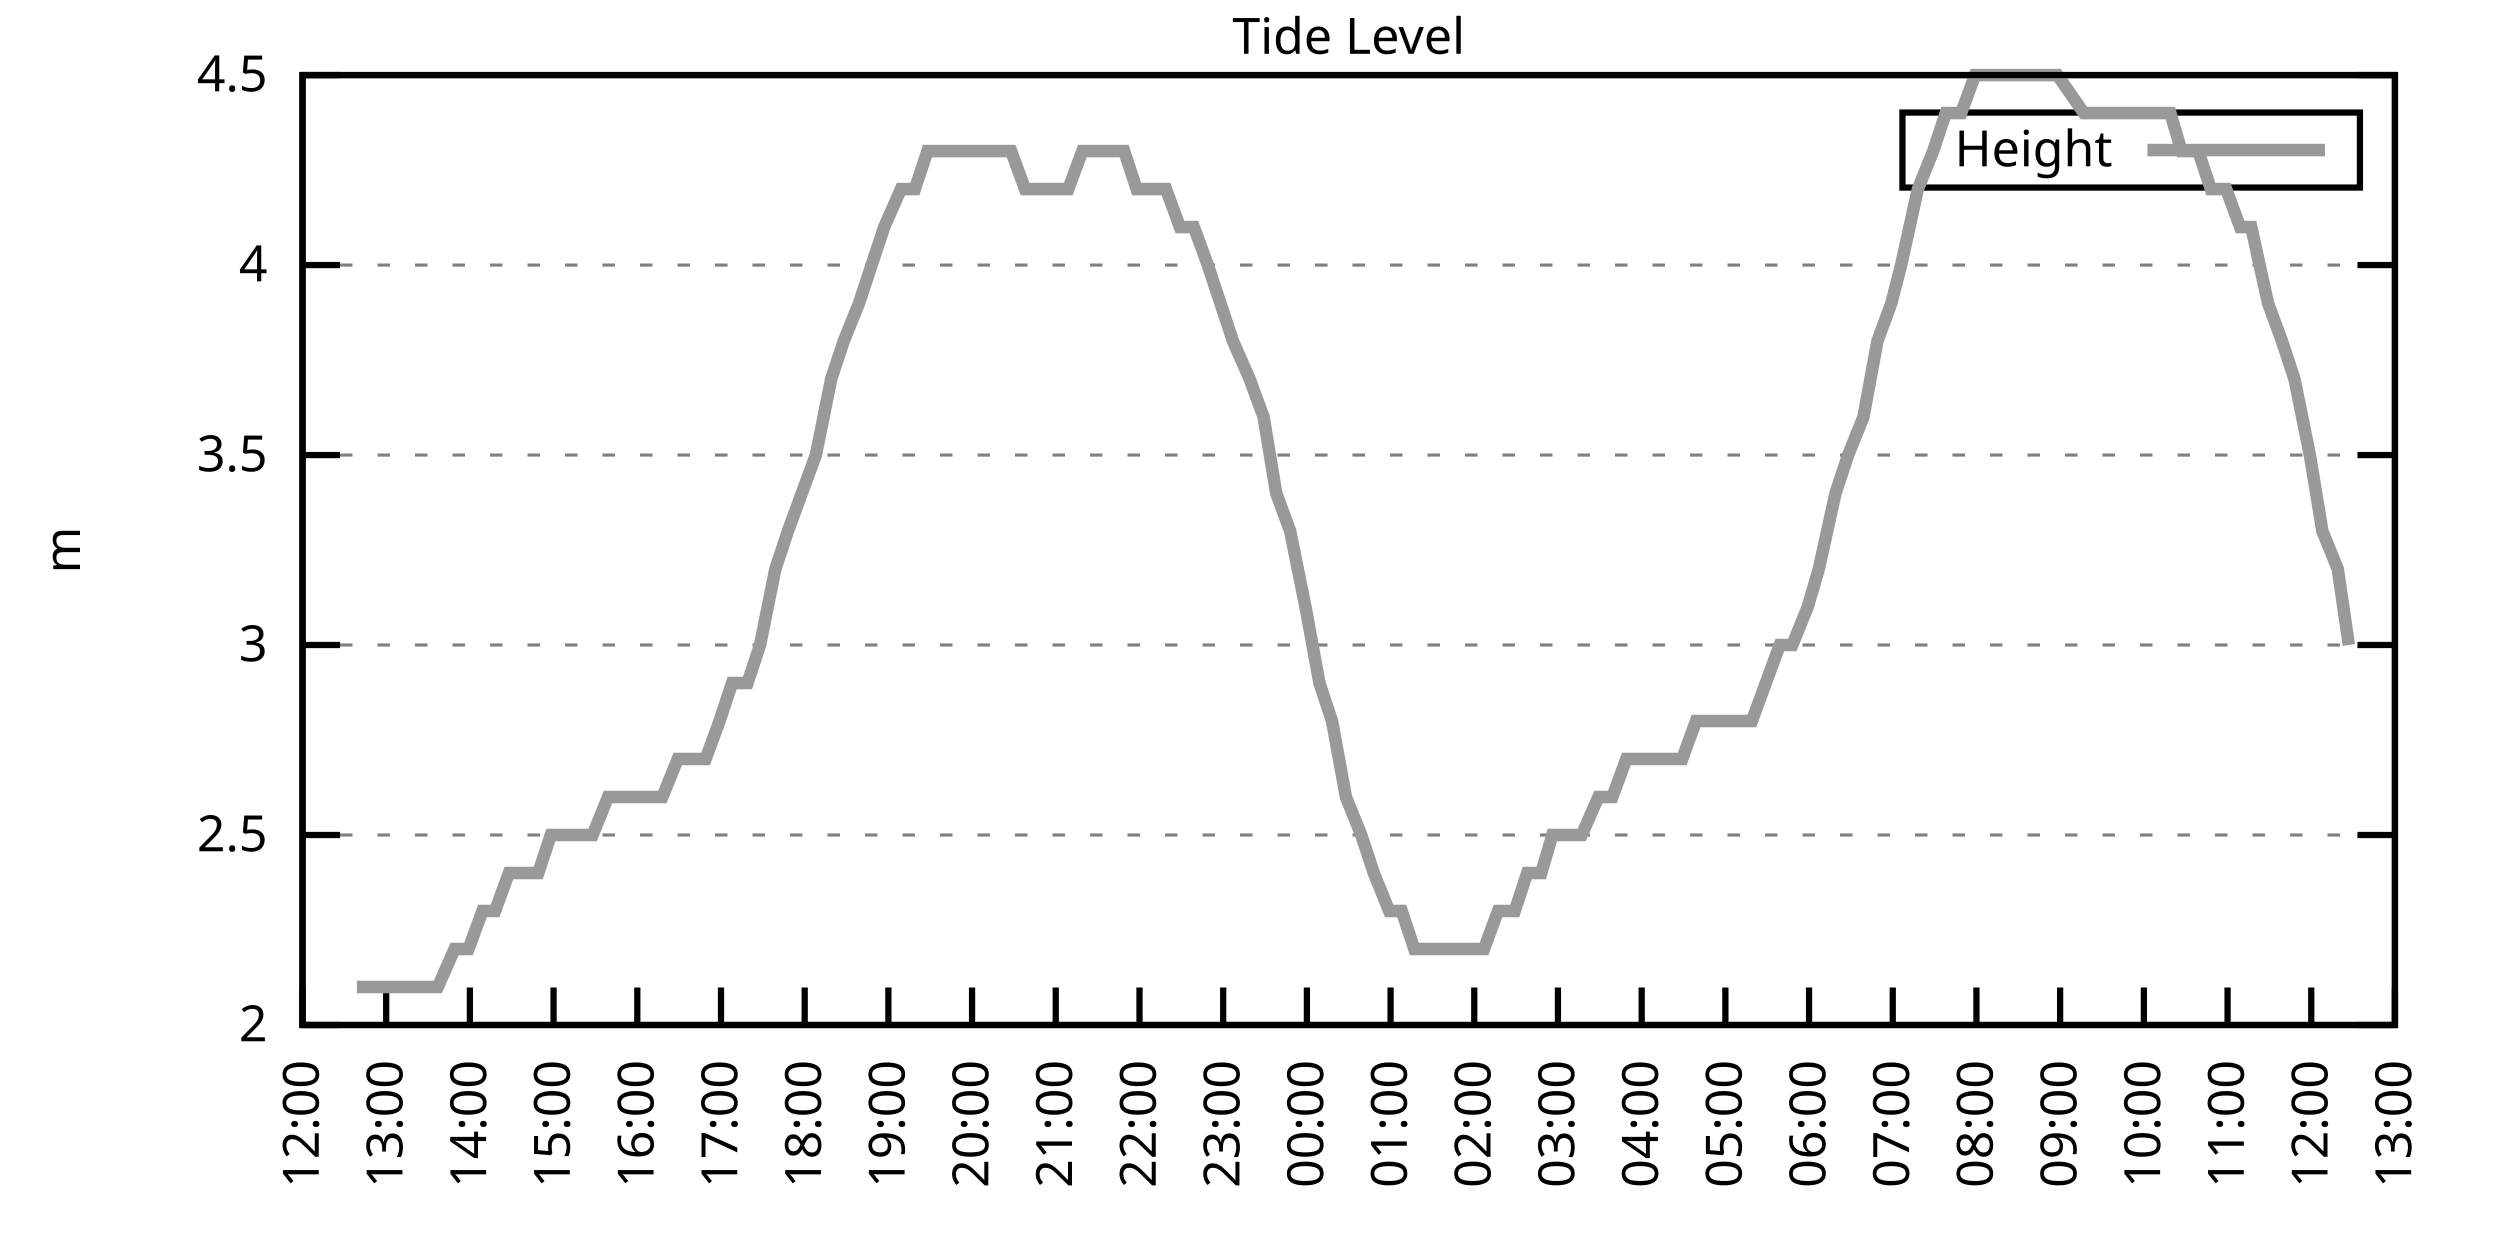
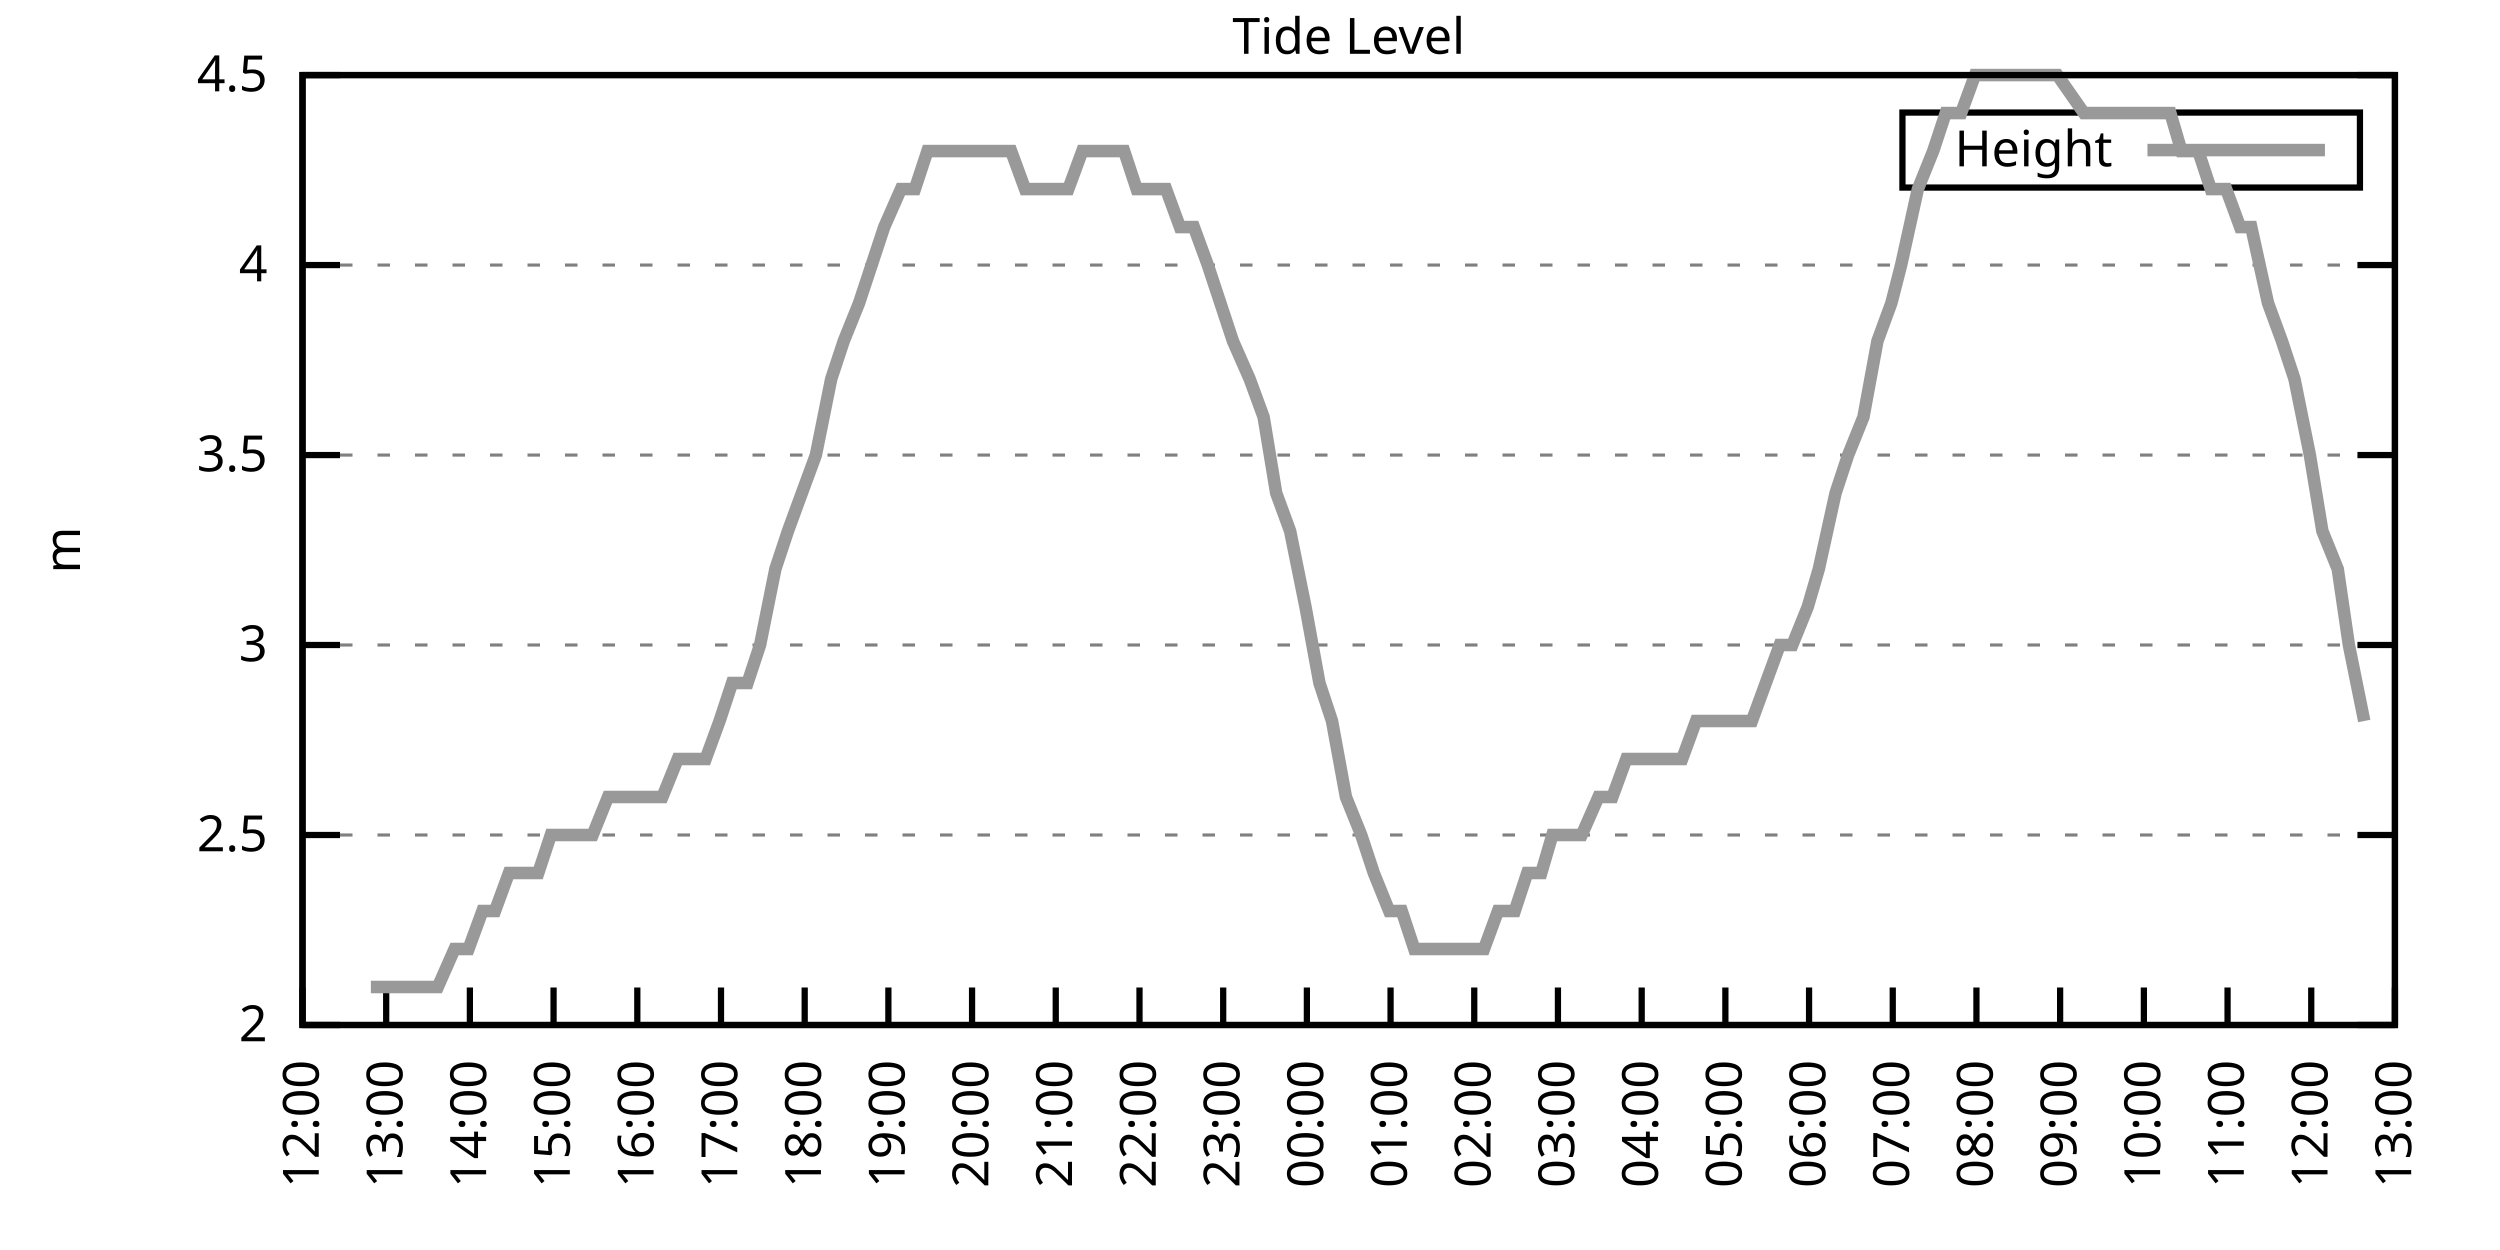
<svg xmlns="http://www.w3.org/2000/svg" xmlns:xlink="http://www.w3.org/1999/xlink" width="400" height="200" viewBox="0 0 400 200">
  <g id="gnuplot_canvas">
    <rect x="0" y="0" width="400" height="200" fill="none" />
    <defs>
      <circle id="gpDot" r="0.5" stroke-width="0.5" stroke="currentColor" />
      <path id="gpPt0" stroke-width="0.333" stroke="currentColor" d="M-1,0 h2 M0,-1 v2" />
      <path id="gpPt1" stroke-width="0.333" stroke="currentColor" d="M-1,-1 L1,1 M1,-1 L-1,1" />
      <path id="gpPt2" stroke-width="0.333" stroke="currentColor" d="M-1,0 L1,0 M0,-1 L0,1 M-1,-1 L1,1 M-1,1 L1,-1" />
      <rect id="gpPt3" stroke-width="0.333" stroke="currentColor" x="-1" y="-1" width="2" height="2" />
      <rect id="gpPt4" stroke-width="0.333" stroke="currentColor" fill="currentColor" x="-1" y="-1" width="2" height="2" />
      <circle id="gpPt5" stroke-width="0.333" stroke="currentColor" cx="0" cy="0" r="1" />
      <use xlink:href="#gpPt5" id="gpPt6" fill="currentColor" stroke="none" />
      <path id="gpPt7" stroke-width="0.333" stroke="currentColor" d="M0,-1.33 L-1.33,0.67 L1.33,0.67 z" />
      <use xlink:href="#gpPt7" id="gpPt8" fill="currentColor" stroke="none" />
      <use xlink:href="#gpPt7" id="gpPt9" stroke="currentColor" transform="rotate(180)" />
      <use xlink:href="#gpPt9" id="gpPt10" fill="currentColor" stroke="none" />
      <use xlink:href="#gpPt3" id="gpPt11" stroke="currentColor" transform="rotate(45)" />
      <use xlink:href="#gpPt11" id="gpPt12" fill="currentColor" stroke="none" />
      <path id="gpPt13" stroke-width="0.333" stroke="currentColor" d="M0,1.330 L1.265,0.411 L0.782,-1.067 L-0.782,-1.076 L-1.265,0.411 z" />
      <use xlink:href="#gpPt13" id="gpPt14" fill="currentColor" stroke="none" />
      <filter id="textbox" filterUnits="objectBoundingBox" x="0" y="0" height="1" width="1">
        <feFlood flood-color="white" flood-opacity="1" result="bgnd" />
        <feComposite in="SourceGraphic" in2="bgnd" operator="atop" />
      </filter>
      <filter id="greybox" filterUnits="objectBoundingBox" x="0" y="0" height="1" width="1">
        <feFlood flood-color="lightgrey" flood-opacity="1" result="grey" />
        <feComposite in="SourceGraphic" in2="grey" operator="atop" />
      </filter>
    </defs>
    <g fill="none" color="white" stroke="currentColor" stroke-width="1.00" stroke-linecap="butt" stroke-linejoin="miter">
</g>
    <g fill="none" color="black" stroke="currentColor" stroke-width="1.00" stroke-linecap="butt" stroke-linejoin="miter">
      <g stroke="none" shape-rendering="crispEdges">
        <polygon fill="rgb(255, 255, 255)" points="48.40,164.00 383.18,164.00 383.18,12.02 48.40,12.02 " />
      </g>
    </g>
    <g fill="none" color="black" stroke="currentColor" stroke-width="1.00" stroke-linecap="butt" stroke-linejoin="miter">
</g>
    <g fill="none" color="black" stroke="black" stroke-width="0.50" stroke-linecap="butt" stroke-linejoin="miter">
</g>
    <g fill="none" color="gray" stroke="currentColor" stroke-width="0.50" stroke-linecap="butt" stroke-linejoin="miter">
      <path stroke="gray" stroke-dasharray="2,4" class="gridline" d="M48.40,164.00 L383.19,164.00  " />
    </g>
    <g fill="none" color="gray" stroke="gray" stroke-width="1.00" stroke-linecap="butt" stroke-linejoin="miter">
</g>
    <g fill="none" color="black" stroke="currentColor" stroke-width="1.00" stroke-linecap="butt" stroke-linejoin="miter">
      <path stroke="black" d="M48.40,164.00 L54.40,164.00 M383.19,164.00 L377.19,164.00  " />
      <g transform="translate(42.80,166.60)" stroke="none" fill="black" font-family="Sans" font-size="8.00" text-anchor="end">
        <text>
          <tspan font-family="Sans"> 2</tspan>
        </text>
      </g>
    </g>
    <g fill="none" color="black" stroke="currentColor" stroke-width="1.00" stroke-linecap="butt" stroke-linejoin="miter">
</g>
    <g fill="none" color="black" stroke="black" stroke-width="0.50" stroke-linecap="butt" stroke-linejoin="miter">
</g>
    <g fill="none" color="gray" stroke="currentColor" stroke-width="0.50" stroke-linecap="butt" stroke-linejoin="miter">
      <path stroke="gray" stroke-dasharray="2,4" class="gridline" d="M48.40,133.60 L383.19,133.60  " />
    </g>
    <g fill="none" color="gray" stroke="gray" stroke-width="1.00" stroke-linecap="butt" stroke-linejoin="miter">
</g>
    <g fill="none" color="black" stroke="currentColor" stroke-width="1.00" stroke-linecap="butt" stroke-linejoin="miter">
      <path stroke="black" d="M48.40,133.60 L54.40,133.60 M383.19,133.60 L377.19,133.60  " />
      <g transform="translate(42.80,136.20)" stroke="none" fill="black" font-family="Sans" font-size="8.00" text-anchor="end">
        <text>
          <tspan font-family="Sans"> 2.5</tspan>
        </text>
      </g>
    </g>
    <g fill="none" color="black" stroke="currentColor" stroke-width="1.00" stroke-linecap="butt" stroke-linejoin="miter">
</g>
    <g fill="none" color="black" stroke="black" stroke-width="0.50" stroke-linecap="butt" stroke-linejoin="miter">
</g>
    <g fill="none" color="gray" stroke="currentColor" stroke-width="0.50" stroke-linecap="butt" stroke-linejoin="miter">
      <path stroke="gray" stroke-dasharray="2,4" class="gridline" d="M48.40,103.20 L383.19,103.20  " />
    </g>
    <g fill="none" color="gray" stroke="gray" stroke-width="1.00" stroke-linecap="butt" stroke-linejoin="miter">
</g>
    <g fill="none" color="black" stroke="currentColor" stroke-width="1.00" stroke-linecap="butt" stroke-linejoin="miter">
      <path stroke="black" d="M48.40,103.20 L54.40,103.20 M383.19,103.20 L377.19,103.20  " />
      <g transform="translate(42.80,105.80)" stroke="none" fill="black" font-family="Sans" font-size="8.00" text-anchor="end">
        <text>
          <tspan font-family="Sans"> 3</tspan>
        </text>
      </g>
    </g>
    <g fill="none" color="black" stroke="currentColor" stroke-width="1.00" stroke-linecap="butt" stroke-linejoin="miter">
</g>
    <g fill="none" color="black" stroke="black" stroke-width="0.50" stroke-linecap="butt" stroke-linejoin="miter">
</g>
    <g fill="none" color="gray" stroke="currentColor" stroke-width="0.50" stroke-linecap="butt" stroke-linejoin="miter">
      <path stroke="gray" stroke-dasharray="2,4" class="gridline" d="M48.40,72.81 L383.19,72.81  " />
    </g>
    <g fill="none" color="gray" stroke="gray" stroke-width="1.00" stroke-linecap="butt" stroke-linejoin="miter">
</g>
    <g fill="none" color="black" stroke="currentColor" stroke-width="1.00" stroke-linecap="butt" stroke-linejoin="miter">
      <path stroke="black" d="M48.40,72.81 L54.40,72.81 M383.19,72.81 L377.19,72.81  " />
      <g transform="translate(42.80,75.41)" stroke="none" fill="black" font-family="Sans" font-size="8.00" text-anchor="end">
        <text>
          <tspan font-family="Sans"> 3.5</tspan>
        </text>
      </g>
    </g>
    <g fill="none" color="black" stroke="currentColor" stroke-width="1.00" stroke-linecap="butt" stroke-linejoin="miter">
</g>
    <g fill="none" color="black" stroke="black" stroke-width="0.50" stroke-linecap="butt" stroke-linejoin="miter">
</g>
    <g fill="none" color="gray" stroke="currentColor" stroke-width="0.50" stroke-linecap="butt" stroke-linejoin="miter">
      <path stroke="gray" stroke-dasharray="2,4" class="gridline" d="M48.40,42.41 L383.19,42.41  " />
    </g>
    <g fill="none" color="gray" stroke="gray" stroke-width="1.00" stroke-linecap="butt" stroke-linejoin="miter">
</g>
    <g fill="none" color="black" stroke="currentColor" stroke-width="1.00" stroke-linecap="butt" stroke-linejoin="miter">
      <path stroke="black" d="M48.40,42.41 L54.40,42.41 M383.19,42.41 L377.19,42.41  " />
      <g transform="translate(42.80,45.01)" stroke="none" fill="black" font-family="Sans" font-size="8.00" text-anchor="end">
        <text>
          <tspan font-family="Sans"> 4</tspan>
        </text>
      </g>
    </g>
    <g fill="none" color="black" stroke="currentColor" stroke-width="1.00" stroke-linecap="butt" stroke-linejoin="miter">
</g>
    <g fill="none" color="black" stroke="black" stroke-width="0.50" stroke-linecap="butt" stroke-linejoin="miter">
</g>
    <g fill="none" color="gray" stroke="currentColor" stroke-width="0.50" stroke-linecap="butt" stroke-linejoin="miter">
      <path stroke="gray" stroke-dasharray="2,4" class="gridline" d="M48.40,12.01 L383.19,12.01  " />
    </g>
    <g fill="none" color="gray" stroke="gray" stroke-width="1.00" stroke-linecap="butt" stroke-linejoin="miter">
</g>
    <g fill="none" color="black" stroke="currentColor" stroke-width="1.00" stroke-linecap="butt" stroke-linejoin="miter">
      <path stroke="black" d="M48.40,12.01 L54.40,12.01 M383.19,12.01 L377.19,12.01  " />
      <g transform="translate(42.80,14.61)" stroke="none" fill="black" font-family="Sans" font-size="8.00" text-anchor="end">
        <text>
          <tspan font-family="Sans"> 4.5</tspan>
        </text>
      </g>
    </g>
    <g fill="none" color="black" stroke="currentColor" stroke-width="1.00" stroke-linecap="butt" stroke-linejoin="miter">
      <path stroke="black" d="M48.40,164.00 L48.40,158.00  " />
      <g transform="translate(51.00,169.60) rotate(270.00)" stroke="none" fill="black" font-family="Sans" font-size="8.00" text-anchor="end">
        <text>
          <tspan font-family="Sans">12:00</tspan>
        </text>
      </g>
    </g>
    <g fill="none" color="black" stroke="currentColor" stroke-width="1.00" stroke-linecap="butt" stroke-linejoin="miter">
      <path stroke="black" d="M61.79,164.00 L61.79,158.00  " />
      <g transform="translate(64.39,169.60) rotate(270.00)" stroke="none" fill="black" font-family="Sans" font-size="8.00" text-anchor="end">
        <text>
          <tspan font-family="Sans">13:00</tspan>
        </text>
      </g>
    </g>
    <g fill="none" color="black" stroke="currentColor" stroke-width="1.00" stroke-linecap="butt" stroke-linejoin="miter">
      <path stroke="black" d="M75.18,164.00 L75.18,158.00  " />
      <g transform="translate(77.78,169.60) rotate(270.00)" stroke="none" fill="black" font-family="Sans" font-size="8.00" text-anchor="end">
        <text>
          <tspan font-family="Sans">14:00</tspan>
        </text>
      </g>
    </g>
    <g fill="none" color="black" stroke="currentColor" stroke-width="1.00" stroke-linecap="butt" stroke-linejoin="miter">
      <path stroke="black" d="M88.57,164.00 L88.57,158.00  " />
      <g transform="translate(91.17,169.60) rotate(270.00)" stroke="none" fill="black" font-family="Sans" font-size="8.00" text-anchor="end">
        <text>
          <tspan font-family="Sans">15:00</tspan>
        </text>
      </g>
    </g>
    <g fill="none" color="black" stroke="currentColor" stroke-width="1.00" stroke-linecap="butt" stroke-linejoin="miter">
      <path stroke="black" d="M101.97,164.00 L101.97,158.00  " />
      <g transform="translate(104.57,169.60) rotate(270.00)" stroke="none" fill="black" font-family="Sans" font-size="8.00" text-anchor="end">
        <text>
          <tspan font-family="Sans">16:00</tspan>
        </text>
      </g>
    </g>
    <g fill="none" color="black" stroke="currentColor" stroke-width="1.00" stroke-linecap="butt" stroke-linejoin="miter">
      <path stroke="black" d="M115.36,164.00 L115.36,158.00  " />
      <g transform="translate(117.96,169.60) rotate(270.00)" stroke="none" fill="black" font-family="Sans" font-size="8.00" text-anchor="end">
        <text>
          <tspan font-family="Sans">17:00</tspan>
        </text>
      </g>
    </g>
    <g fill="none" color="black" stroke="currentColor" stroke-width="1.00" stroke-linecap="butt" stroke-linejoin="miter">
      <path stroke="black" d="M128.75,164.00 L128.75,158.00  " />
      <g transform="translate(131.35,169.60) rotate(270.00)" stroke="none" fill="black" font-family="Sans" font-size="8.00" text-anchor="end">
        <text>
          <tspan font-family="Sans">18:00</tspan>
        </text>
      </g>
    </g>
    <g fill="none" color="black" stroke="currentColor" stroke-width="1.00" stroke-linecap="butt" stroke-linejoin="miter">
      <path stroke="black" d="M142.14,164.00 L142.14,158.00  " />
      <g transform="translate(144.74,169.60) rotate(270.00)" stroke="none" fill="black" font-family="Sans" font-size="8.00" text-anchor="end">
        <text>
          <tspan font-family="Sans">19:00</tspan>
        </text>
      </g>
    </g>
    <g fill="none" color="black" stroke="currentColor" stroke-width="1.00" stroke-linecap="butt" stroke-linejoin="miter">
      <path stroke="black" d="M155.53,164.00 L155.53,158.00  " />
      <g transform="translate(158.13,169.60) rotate(270.00)" stroke="none" fill="black" font-family="Sans" font-size="8.00" text-anchor="end">
        <text>
          <tspan font-family="Sans">20:00</tspan>
        </text>
      </g>
    </g>
    <g fill="none" color="black" stroke="currentColor" stroke-width="1.00" stroke-linecap="butt" stroke-linejoin="miter">
      <path stroke="black" d="M168.92,164.00 L168.92,158.00  " />
      <g transform="translate(171.52,169.60) rotate(270.00)" stroke="none" fill="black" font-family="Sans" font-size="8.00" text-anchor="end">
        <text>
          <tspan font-family="Sans">21:00</tspan>
        </text>
      </g>
    </g>
    <g fill="none" color="black" stroke="currentColor" stroke-width="1.00" stroke-linecap="butt" stroke-linejoin="miter">
      <path stroke="black" d="M182.32,164.00 L182.32,158.00  " />
      <g transform="translate(184.92,169.60) rotate(270.00)" stroke="none" fill="black" font-family="Sans" font-size="8.00" text-anchor="end">
        <text>
          <tspan font-family="Sans">22:00</tspan>
        </text>
      </g>
    </g>
    <g fill="none" color="black" stroke="currentColor" stroke-width="1.00" stroke-linecap="butt" stroke-linejoin="miter">
      <path stroke="black" d="M195.71,164.00 L195.71,158.00  " />
      <g transform="translate(198.31,169.60) rotate(270.00)" stroke="none" fill="black" font-family="Sans" font-size="8.00" text-anchor="end">
        <text>
          <tspan font-family="Sans">23:00</tspan>
        </text>
      </g>
    </g>
    <g fill="none" color="black" stroke="currentColor" stroke-width="1.00" stroke-linecap="butt" stroke-linejoin="miter">
      <path stroke="black" d="M209.10,164.00 L209.10,158.00  " />
      <g transform="translate(211.70,169.60) rotate(270.00)" stroke="none" fill="black" font-family="Sans" font-size="8.00" text-anchor="end">
        <text>
          <tspan font-family="Sans">00:00</tspan>
        </text>
      </g>
    </g>
    <g fill="none" color="black" stroke="currentColor" stroke-width="1.00" stroke-linecap="butt" stroke-linejoin="miter">
      <path stroke="black" d="M222.49,164.00 L222.49,158.00  " />
      <g transform="translate(225.09,169.60) rotate(270.00)" stroke="none" fill="black" font-family="Sans" font-size="8.00" text-anchor="end">
        <text>
          <tspan font-family="Sans">01:00</tspan>
        </text>
      </g>
    </g>
    <g fill="none" color="black" stroke="currentColor" stroke-width="1.00" stroke-linecap="butt" stroke-linejoin="miter">
      <path stroke="black" d="M235.88,164.00 L235.88,158.00  " />
      <g transform="translate(238.48,169.60) rotate(270.00)" stroke="none" fill="black" font-family="Sans" font-size="8.00" text-anchor="end">
        <text>
          <tspan font-family="Sans">02:00</tspan>
        </text>
      </g>
    </g>
    <g fill="none" color="black" stroke="currentColor" stroke-width="1.00" stroke-linecap="butt" stroke-linejoin="miter">
      <path stroke="black" d="M249.27,164.00 L249.27,158.00  " />
      <g transform="translate(251.87,169.60) rotate(270.00)" stroke="none" fill="black" font-family="Sans" font-size="8.00" text-anchor="end">
        <text>
          <tspan font-family="Sans">03:00</tspan>
        </text>
      </g>
    </g>
    <g fill="none" color="black" stroke="currentColor" stroke-width="1.00" stroke-linecap="butt" stroke-linejoin="miter">
      <path stroke="black" d="M262.67,164.00 L262.67,158.00  " />
      <g transform="translate(265.27,169.60) rotate(270.00)" stroke="none" fill="black" font-family="Sans" font-size="8.00" text-anchor="end">
        <text>
          <tspan font-family="Sans">04:00</tspan>
        </text>
      </g>
    </g>
    <g fill="none" color="black" stroke="currentColor" stroke-width="1.00" stroke-linecap="butt" stroke-linejoin="miter">
      <path stroke="black" d="M276.06,164.00 L276.06,158.00  " />
      <g transform="translate(278.66,169.60) rotate(270.00)" stroke="none" fill="black" font-family="Sans" font-size="8.00" text-anchor="end">
        <text>
          <tspan font-family="Sans">05:00</tspan>
        </text>
      </g>
    </g>
    <g fill="none" color="black" stroke="currentColor" stroke-width="1.00" stroke-linecap="butt" stroke-linejoin="miter">
      <path stroke="black" d="M289.45,164.00 L289.45,158.00  " />
      <g transform="translate(292.05,169.60) rotate(270.00)" stroke="none" fill="black" font-family="Sans" font-size="8.00" text-anchor="end">
        <text>
          <tspan font-family="Sans">06:00</tspan>
        </text>
      </g>
    </g>
    <g fill="none" color="black" stroke="currentColor" stroke-width="1.00" stroke-linecap="butt" stroke-linejoin="miter">
      <path stroke="black" d="M302.84,164.00 L302.84,158.00  " />
      <g transform="translate(305.44,169.60) rotate(270.00)" stroke="none" fill="black" font-family="Sans" font-size="8.00" text-anchor="end">
        <text>
          <tspan font-family="Sans">07:00</tspan>
        </text>
      </g>
    </g>
    <g fill="none" color="black" stroke="currentColor" stroke-width="1.00" stroke-linecap="butt" stroke-linejoin="miter">
      <path stroke="black" d="M316.23,164.00 L316.23,158.00  " />
      <g transform="translate(318.83,169.60) rotate(270.00)" stroke="none" fill="black" font-family="Sans" font-size="8.00" text-anchor="end">
        <text>
          <tspan font-family="Sans">08:00</tspan>
        </text>
      </g>
    </g>
    <g fill="none" color="black" stroke="currentColor" stroke-width="1.00" stroke-linecap="butt" stroke-linejoin="miter">
      <path stroke="black" d="M329.62,164.00 L329.62,158.00  " />
      <g transform="translate(332.22,169.60) rotate(270.00)" stroke="none" fill="black" font-family="Sans" font-size="8.00" text-anchor="end">
        <text>
          <tspan font-family="Sans">09:00</tspan>
        </text>
      </g>
    </g>
    <g fill="none" color="black" stroke="currentColor" stroke-width="1.00" stroke-linecap="butt" stroke-linejoin="miter">
      <path stroke="black" d="M343.02,164.00 L343.02,158.00  " />
      <g transform="translate(345.62,169.60) rotate(270.00)" stroke="none" fill="black" font-family="Sans" font-size="8.00" text-anchor="end">
        <text>
          <tspan font-family="Sans">10:00</tspan>
        </text>
      </g>
    </g>
    <g fill="none" color="black" stroke="currentColor" stroke-width="1.00" stroke-linecap="butt" stroke-linejoin="miter">
      <path stroke="black" d="M356.41,164.00 L356.41,158.00  " />
      <g transform="translate(359.01,169.60) rotate(270.00)" stroke="none" fill="black" font-family="Sans" font-size="8.00" text-anchor="end">
        <text>
          <tspan font-family="Sans">11:00</tspan>
        </text>
      </g>
    </g>
    <g fill="none" color="black" stroke="currentColor" stroke-width="1.00" stroke-linecap="butt" stroke-linejoin="miter">
      <path stroke="black" d="M369.80,164.00 L369.80,158.00  " />
      <g transform="translate(372.40,169.60) rotate(270.00)" stroke="none" fill="black" font-family="Sans" font-size="8.00" text-anchor="end">
        <text>
          <tspan font-family="Sans">12:00</tspan>
        </text>
      </g>
    </g>
    <g fill="none" color="black" stroke="currentColor" stroke-width="1.00" stroke-linecap="butt" stroke-linejoin="miter">
      <path stroke="black" d="M383.19,164.00 L383.19,158.00  " />
      <g transform="translate(385.79,169.60) rotate(270.00)" stroke="none" fill="black" font-family="Sans" font-size="8.00" text-anchor="end">
        <text>
          <tspan font-family="Sans">13:00</tspan>
        </text>
      </g>
    </g>
    <g fill="none" color="black" stroke="currentColor" stroke-width="1.00" stroke-linecap="butt" stroke-linejoin="miter">
</g>
    <g fill="none" color="black" stroke="currentColor" stroke-width="1.00" stroke-linecap="butt" stroke-linejoin="miter">
      <path stroke="black" d="M48.40,12.01 L48.40,164.00 L383.19,164.00 L383.19,12.01 L48.40,12.01 Z  " />
    </g>
    <g fill="none" color="black" stroke="currentColor" stroke-width="1.00" stroke-linecap="butt" stroke-linejoin="miter">
</g>
    <g fill="none" color="black" stroke="currentColor" stroke-width="1.00" stroke-linecap="butt" stroke-linejoin="miter">
      <path stroke="black" d="M304.39,30.01 L304.39,18.01 L377.59,18.01 L377.59,30.01 L304.39,30.01 Z  " />
    </g>
    <g id="Tide_level_plot_1">
      <g fill="none" color="white" stroke="black" stroke-width="2.00" stroke-linecap="butt" stroke-linejoin="miter">
</g>
      <g fill="none" color="black" stroke="currentColor" stroke-width="2.00" stroke-linecap="butt" stroke-linejoin="miter">
        <g transform="translate(337.99,26.61)" stroke="none" fill="black" font-family="Sans" font-size="8.00" text-anchor="end">
          <text>
            <tspan font-family="Sans">Height</tspan>
          </text>
        </g>
      </g>
      <g fill="none" color="black" stroke="currentColor" stroke-width="2.00" stroke-linecap="butt" stroke-linejoin="miter">
-         <path stroke="rgb(153, 153, 153)" d="M343.59,24.01 L371.99,24.01 M57.10,157.92 L59.34,157.92 L61.35,157.92 L63.80,157.92 L65.59,157.92 L68.04,157.92   L70.05,157.92 L72.73,151.84 L74.96,151.84 L77.19,145.76 L79.20,145.76 L81.43,139.68 L83.89,139.68 L86.12,139.68   L88.13,133.60 L90.36,133.60 L92.82,133.60 L94.82,133.60 L97.28,127.52 L99.51,127.52 L101.52,127.52 L103.53,127.52   L105.98,127.52 L108.44,121.44 L110.45,121.44 L112.90,121.44 L115.13,115.36 L117.14,109.28 L119.60,109.28 L121.61,103.20   L124.06,91.04 L126.07,84.97 L128.30,78.89 L130.54,72.81 L132.99,60.65 L135.00,54.57 L137.45,48.49 L139.46,42.41   L141.47,36.33 L144.15,30.25 L146.38,30.25 L148.39,24.17 L150.85,24.17 L152.85,24.17 L155.31,24.17 L157.54,24.17   L159.33,24.17 L161.78,24.17 L164.01,30.25 L166.47,30.25 L168.48,30.25 L170.93,30.25 L173.17,24.17 L175.40,24.17   L177.41,24.17 L179.86,24.17 L181.87,30.25 L184.10,30.25 L186.56,30.25 L188.79,36.33 L191.02,36.33 L193.25,42.41   L195.26,48.49 L197.27,54.57 L199.95,60.65 L202.18,66.73 L204.19,78.89 L206.42,84.97 L208.88,97.12 L211.11,109.28   L213.12,115.36 L215.35,127.52 L217.80,133.60 L219.81,139.68 L222.27,145.76 L224.28,145.76 L226.29,151.84 L228.74,151.84   L230.75,151.84 L233.43,151.84 L235.21,151.84 L237.44,151.84 L239.68,145.76 L242.36,145.76 L244.36,139.68 L246.60,139.68   L248.38,133.60 L251.28,133.60 L253.07,133.60 L255.75,127.52 L257.98,127.52 L260.21,121.44 L261.77,121.44 L264.23,121.44   L266.68,121.44 L269.14,121.44 L271.37,115.36 L273.38,115.36 L275.83,115.36 L278.07,115.36 L280.30,115.36 L282.53,109.28   L284.76,103.20 L286.77,103.20 L289.23,97.12 L291.01,91.04 L293.69,78.89 L295.70,72.81 L298.15,66.73 L300.39,54.57   L302.62,48.49 L304.18,42.41 L306.86,30.25 L309.31,24.17 L311.32,18.09 L313.78,18.09 L316.01,12.01 L318.02,12.01   L320.47,12.01 L322.70,12.01 L324.49,12.01 L327.17,12.01 L329.18,12.01 L333.42,18.09 L336.10,18.09 L338.10,18.09   L340.56,18.09 L342.79,18.09 L344.80,18.09 L347.26,18.09 L349.04,24.17 L351.72,24.17 L353.73,30.25 L356.18,30.25   L358.42,36.33 L360.20,36.33 L362.88,48.49 L365.11,54.57 L367.12,60.65 L369.58,72.81 L371.58,84.97 L374.04,91.04   L375.82,103.20  " />
+         <path stroke="rgb(153, 153, 153)" d="M343.59,24.01 L371.99,24.01 M59.34,157.92 L61.35,157.92 L63.80,157.92 L65.59,157.92 L68.04,157.92 L70.05,157.92   L72.73,151.84 L74.96,151.84 L77.19,145.76 L79.20,145.76 L81.43,139.68 L83.89,139.68 L86.12,139.68 L88.13,133.60   L90.36,133.60 L92.82,133.60 L94.82,133.60 L97.28,127.52 L99.51,127.52 L101.52,127.52 L103.53,127.52 L105.98,127.52   L108.44,121.44 L110.45,121.44 L112.90,121.44 L115.13,115.36 L117.14,109.28 L119.60,109.28 L121.61,103.20 L124.06,91.04   L126.07,84.97 L128.30,78.89 L130.54,72.81 L132.99,60.65 L135.00,54.57 L137.45,48.49 L139.46,42.41 L141.47,36.33   L144.15,30.25 L146.38,30.25 L148.39,24.17 L150.85,24.17 L152.85,24.17 L155.31,24.17 L157.54,24.17 L159.33,24.17   L161.78,24.17 L164.01,30.25 L166.47,30.25 L168.48,30.25 L170.93,30.25 L173.17,24.17 L175.40,24.17 L177.41,24.17   L179.86,24.17 L181.87,30.25 L184.10,30.25 L186.56,30.25 L188.79,36.33 L191.02,36.33 L193.25,42.41 L195.26,48.49   L197.27,54.57 L199.95,60.65 L202.18,66.73 L204.19,78.89 L206.42,84.97 L208.88,97.12 L211.11,109.28 L213.12,115.36   L215.35,127.52 L217.80,133.60 L219.81,139.68 L222.27,145.76 L224.28,145.76 L226.29,151.84 L228.74,151.84 L230.75,151.84   L233.43,151.84 L235.21,151.84 L237.44,151.84 L239.68,145.76 L242.36,145.76 L244.36,139.68 L246.60,139.68 L248.38,133.60   L251.28,133.60 L253.07,133.60 L255.75,127.52 L257.98,127.52 L260.21,121.44 L261.77,121.44 L264.23,121.44 L266.68,121.44   L269.14,121.44 L271.37,115.36 L273.38,115.36 L275.83,115.36 L278.07,115.36 L280.30,115.36 L282.53,109.28 L284.76,103.20   L286.77,103.20 L289.23,97.12 L291.01,91.04 L293.69,78.89 L295.70,72.81 L298.15,66.73 L300.39,54.57 L302.62,48.49   L304.18,42.41 L306.86,30.25 L309.31,24.17 L311.32,18.09 L313.78,18.09 L316.01,12.01 L318.02,12.01 L320.47,12.01   L322.70,12.01 L324.49,12.01 L327.17,12.01 L329.18,12.01 L333.42,18.09 L336.10,18.09 L338.10,18.09 L340.56,18.09   L342.79,18.09 L344.80,18.09 L347.26,18.09 L349.04,24.17 L351.72,24.17 L353.73,30.25 L356.18,30.25 L358.42,36.33   L360.20,36.33 L362.88,48.49 L365.11,54.57 L367.12,60.65 L369.58,72.81 L371.58,84.97 L374.04,91.04 L375.82,103.20   L378.28,115.36  " />
      </g>
    </g>
    <g fill="none" color="black" stroke="currentColor" stroke-width="2.00" stroke-linecap="butt" stroke-linejoin="miter">
</g>
    <g fill="none" color="black" stroke="black" stroke-width="1.00" stroke-linecap="butt" stroke-linejoin="miter">
</g>
    <g fill="none" color="black" stroke="currentColor" stroke-width="1.00" stroke-linecap="butt" stroke-linejoin="miter">
      <path stroke="black" d="M48.40,12.01 L48.40,164.00 L383.19,164.00 L383.19,12.01 L48.40,12.01 Z  " />
      <g transform="translate(12.80,88.01) rotate(270.00)" stroke="none" fill="black" font-family="Sans" font-size="8.00" text-anchor="middle">
        <text>
          <tspan font-family="Sans">m</tspan>
        </text>
      </g>
    </g>
    <g fill="none" color="black" stroke="currentColor" stroke-width="1.00" stroke-linecap="butt" stroke-linejoin="miter">
</g>
    <g fill="none" color="black" stroke="currentColor" stroke-width="1.00" stroke-linecap="butt" stroke-linejoin="miter">
      <g transform="translate(215.79,8.61)" stroke="none" fill="black" font-family="Sans" font-size="8.00" text-anchor="middle">
        <text>
          <tspan font-family="Sans">Tide Level</tspan>
        </text>
      </g>
    </g>
    <g fill="none" color="black" stroke="currentColor" stroke-width="1.00" stroke-linecap="butt" stroke-linejoin="miter">
</g>
  </g>
</svg>
